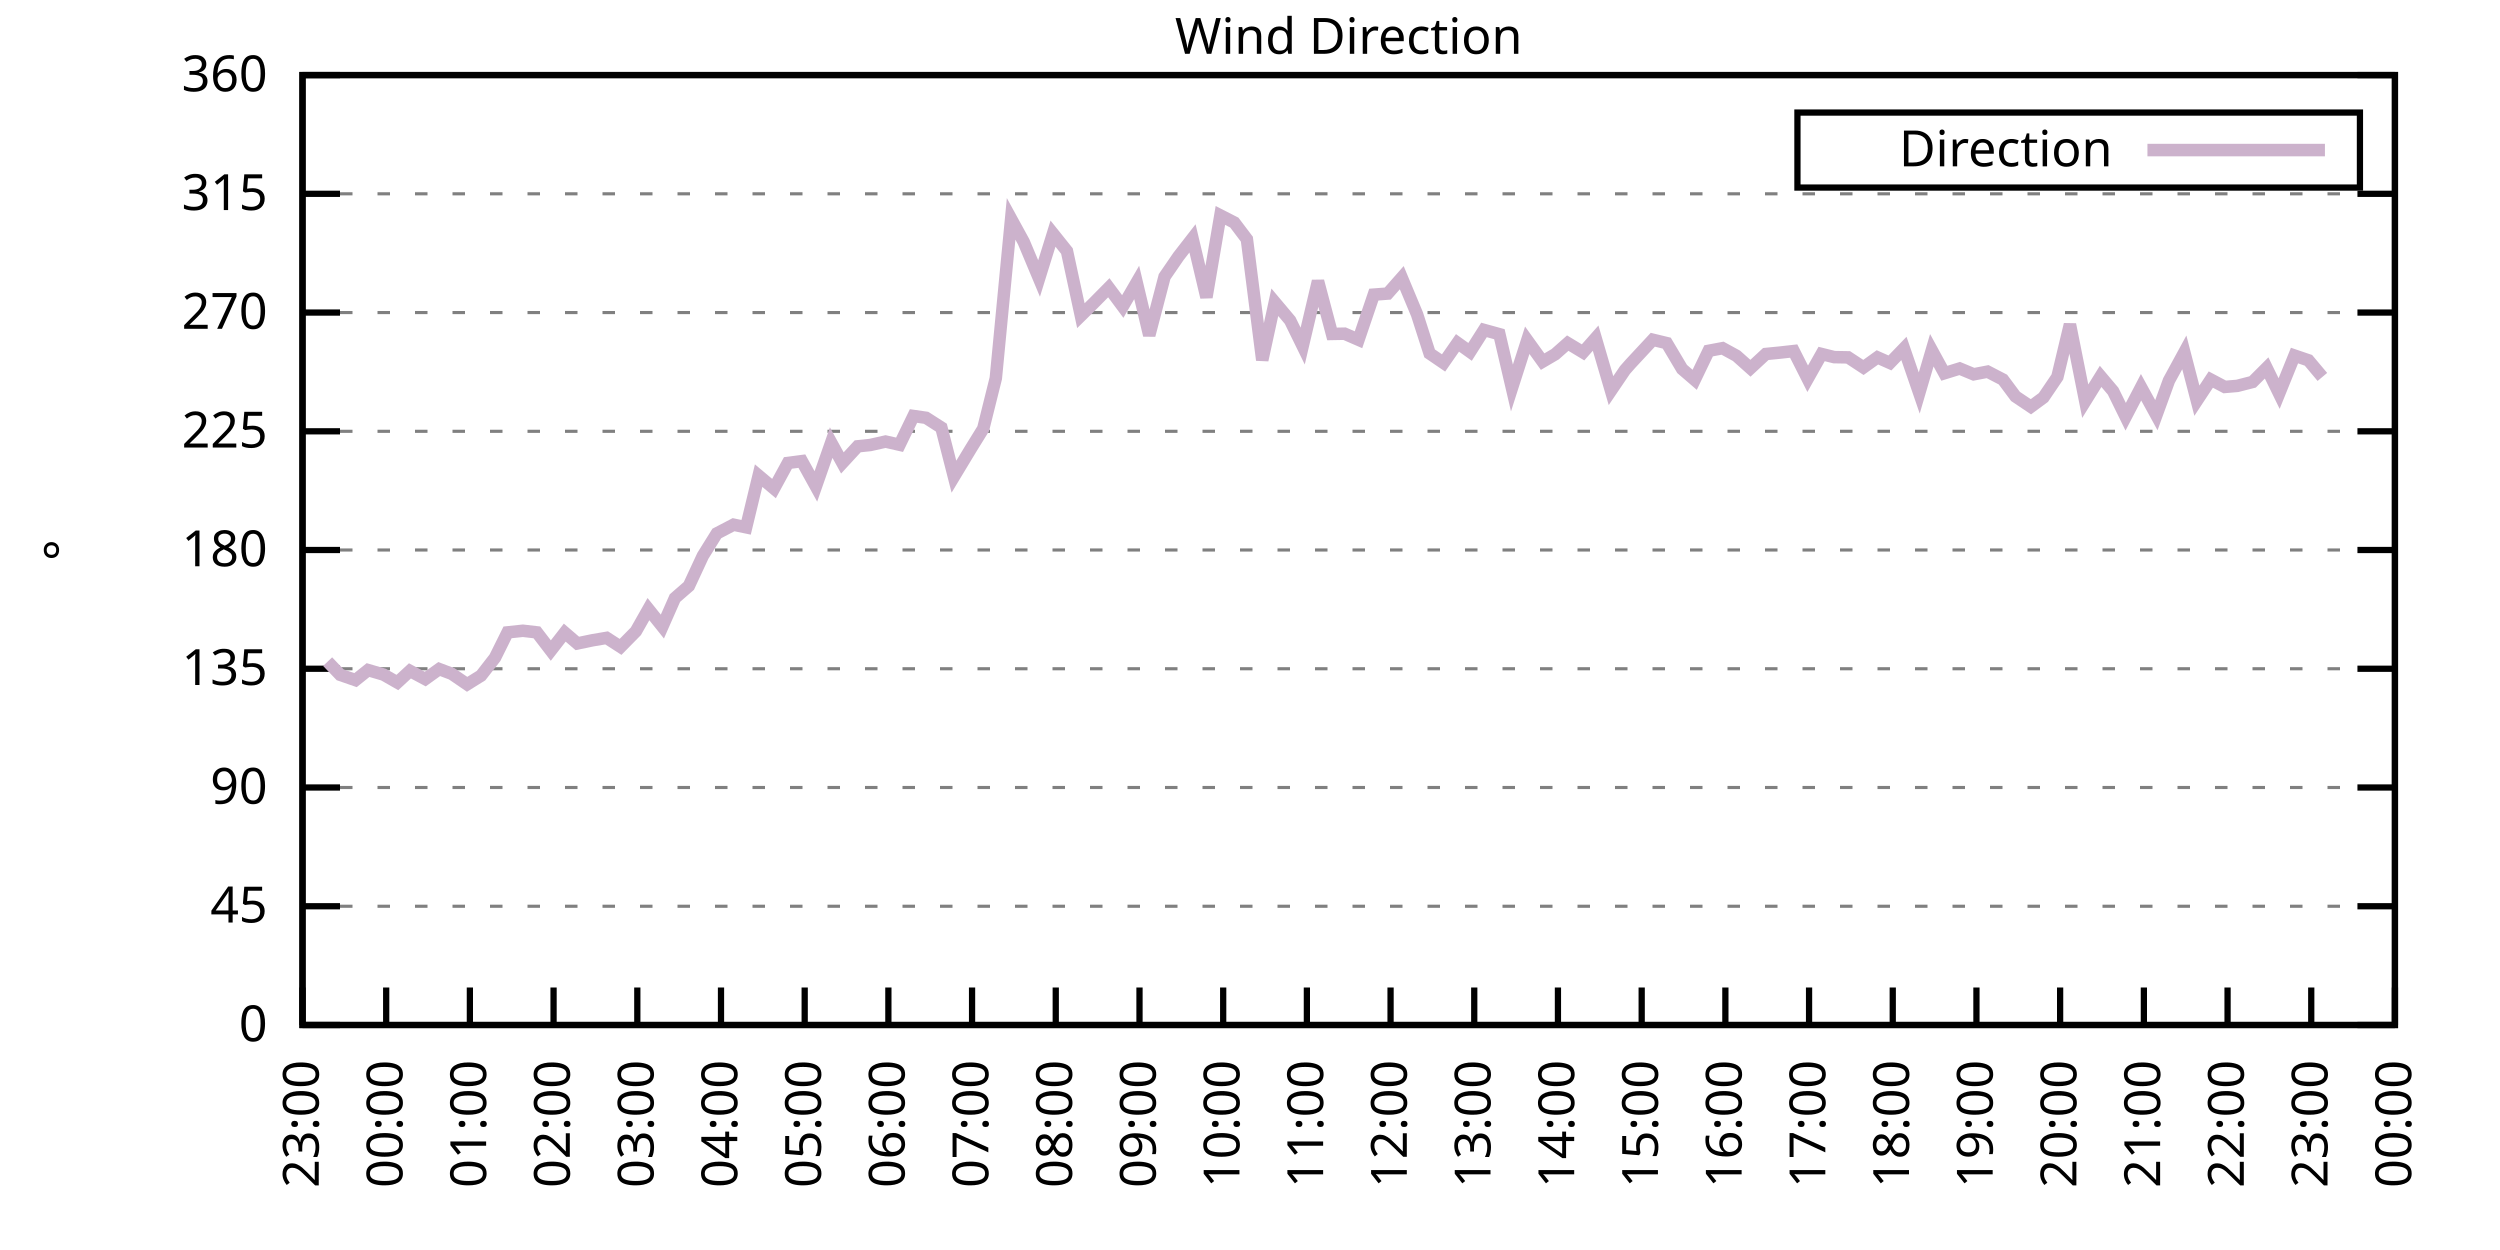
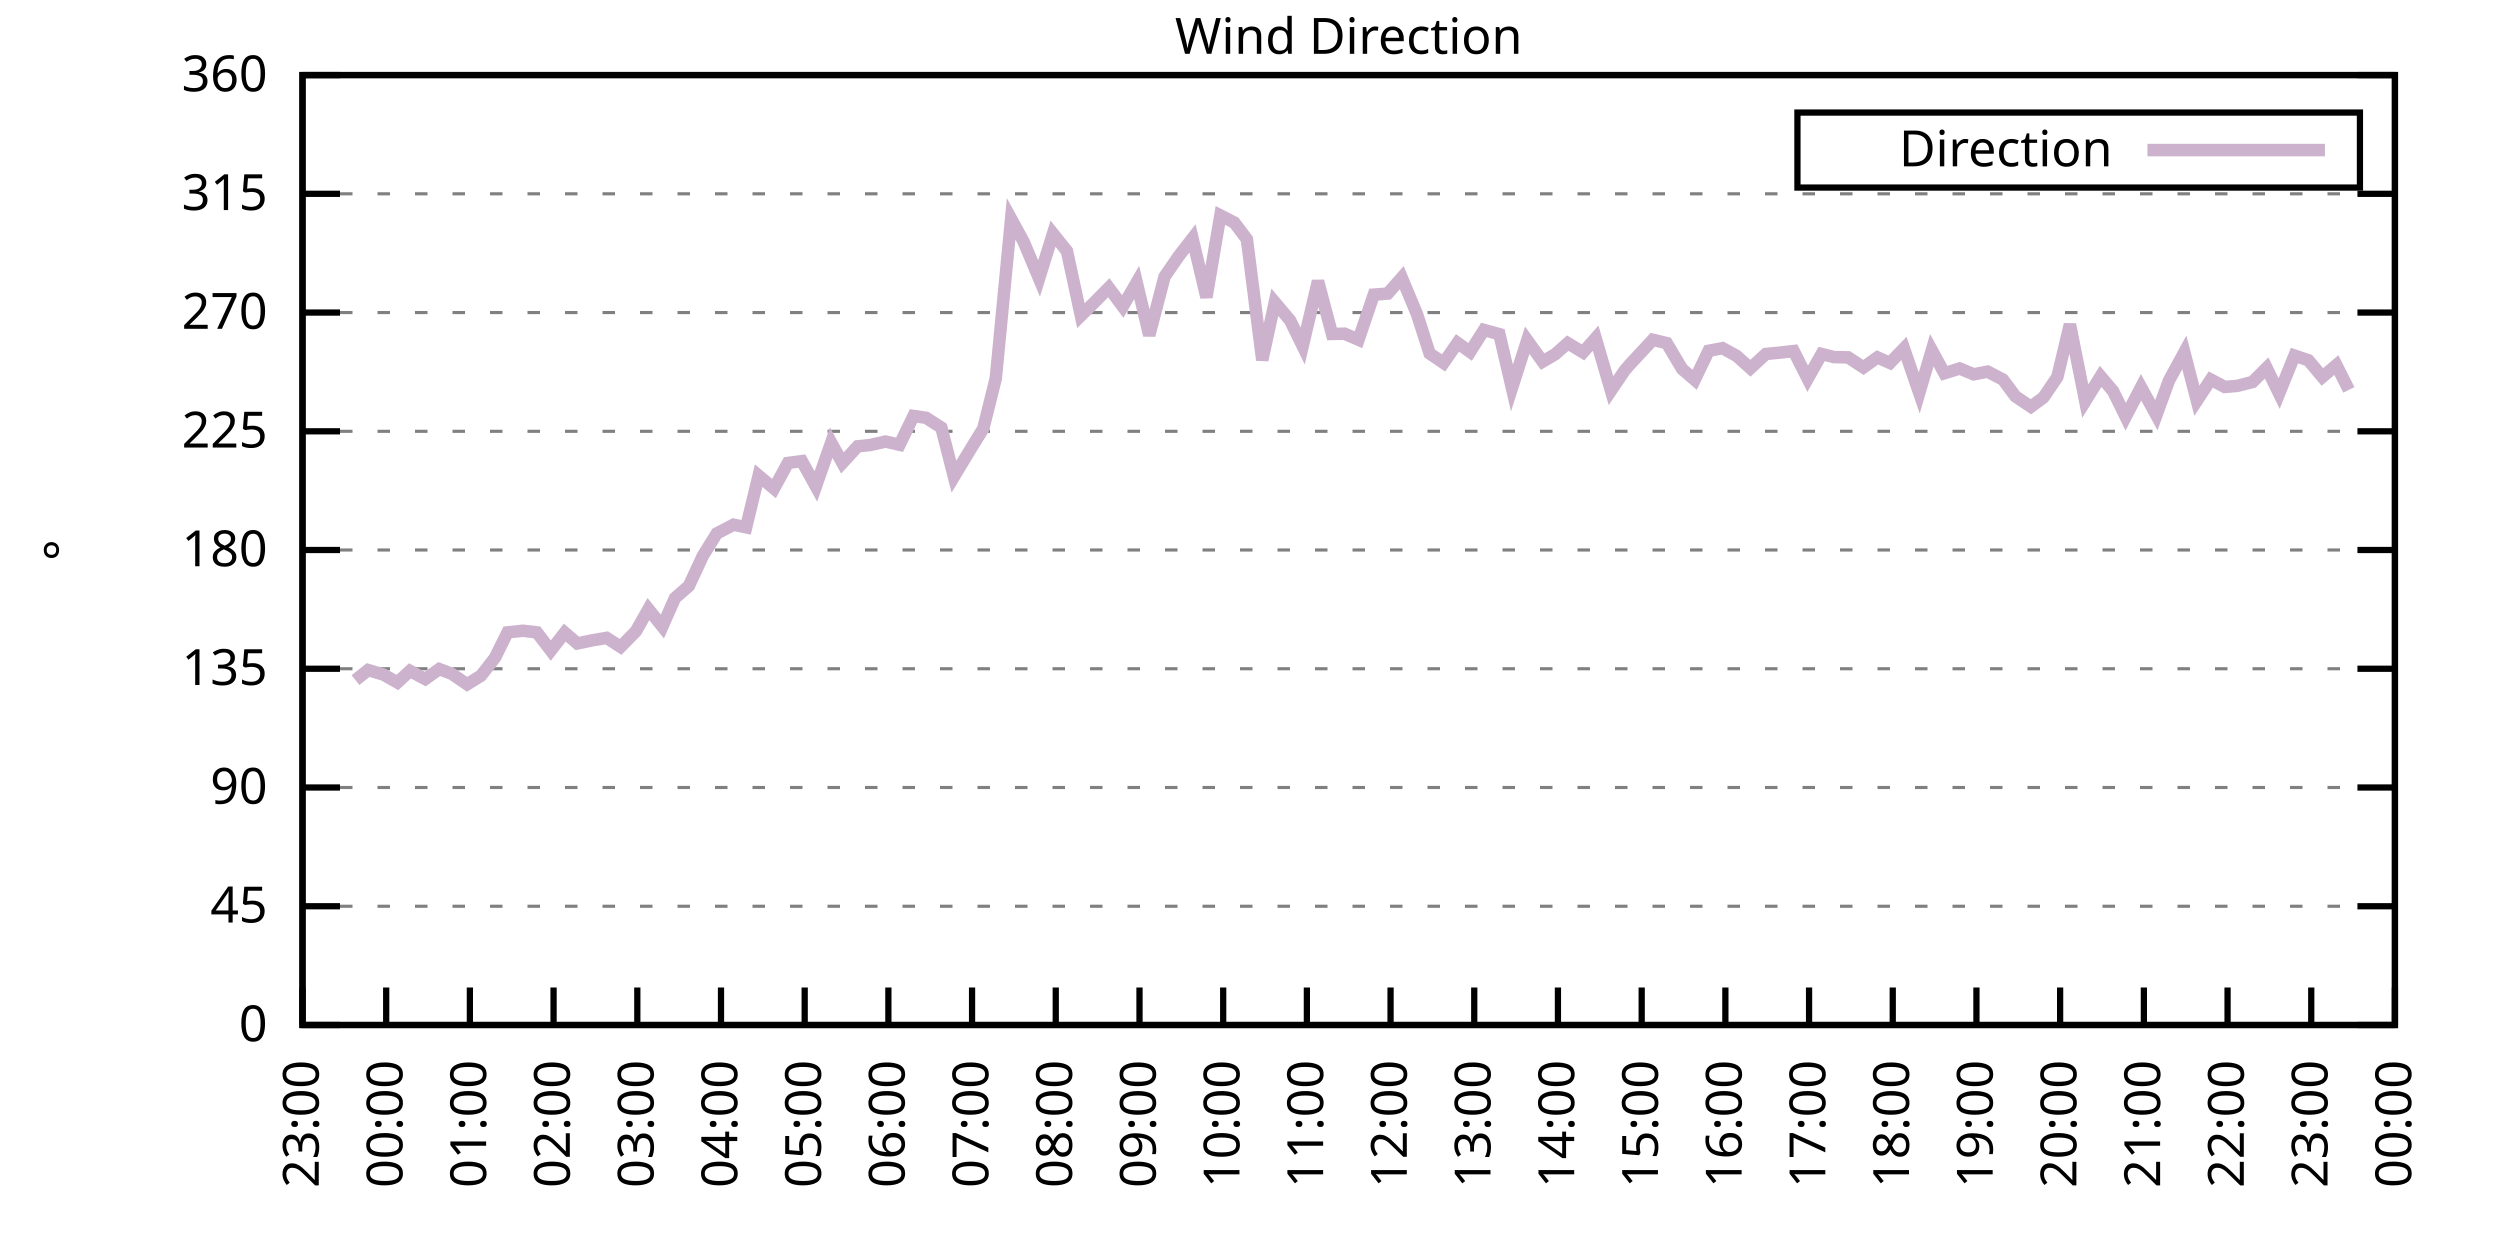
<svg xmlns="http://www.w3.org/2000/svg" xmlns:xlink="http://www.w3.org/1999/xlink" width="400" height="200" viewBox="0 0 400 200">
  <g id="gnuplot_canvas">
    <rect x="0" y="0" width="400" height="200" fill="none" />
    <defs>
      <circle id="gpDot" r="0.5" stroke-width="0.5" stroke="currentColor" />
      <path id="gpPt0" stroke-width="0.333" stroke="currentColor" d="M-1,0 h2 M0,-1 v2" />
      <path id="gpPt1" stroke-width="0.333" stroke="currentColor" d="M-1,-1 L1,1 M1,-1 L-1,1" />
      <path id="gpPt2" stroke-width="0.333" stroke="currentColor" d="M-1,0 L1,0 M0,-1 L0,1 M-1,-1 L1,1 M-1,1 L1,-1" />
      <rect id="gpPt3" stroke-width="0.333" stroke="currentColor" x="-1" y="-1" width="2" height="2" />
      <rect id="gpPt4" stroke-width="0.333" stroke="currentColor" fill="currentColor" x="-1" y="-1" width="2" height="2" />
      <circle id="gpPt5" stroke-width="0.333" stroke="currentColor" cx="0" cy="0" r="1" />
      <use xlink:href="#gpPt5" id="gpPt6" fill="currentColor" stroke="none" />
      <path id="gpPt7" stroke-width="0.333" stroke="currentColor" d="M0,-1.33 L-1.33,0.67 L1.33,0.67 z" />
      <use xlink:href="#gpPt7" id="gpPt8" fill="currentColor" stroke="none" />
      <use xlink:href="#gpPt7" id="gpPt9" stroke="currentColor" transform="rotate(180)" />
      <use xlink:href="#gpPt9" id="gpPt10" fill="currentColor" stroke="none" />
      <use xlink:href="#gpPt3" id="gpPt11" stroke="currentColor" transform="rotate(45)" />
      <use xlink:href="#gpPt11" id="gpPt12" fill="currentColor" stroke="none" />
      <path id="gpPt13" stroke-width="0.333" stroke="currentColor" d="M0,1.330 L1.265,0.411 L0.782,-1.067 L-0.782,-1.076 L-1.265,0.411 z" />
      <use xlink:href="#gpPt13" id="gpPt14" fill="currentColor" stroke="none" />
      <filter id="textbox" filterUnits="objectBoundingBox" x="0" y="0" height="1" width="1">
        <feFlood flood-color="white" flood-opacity="1" result="bgnd" />
        <feComposite in="SourceGraphic" in2="bgnd" operator="atop" />
      </filter>
      <filter id="greybox" filterUnits="objectBoundingBox" x="0" y="0" height="1" width="1">
        <feFlood flood-color="lightgrey" flood-opacity="1" result="grey" />
        <feComposite in="SourceGraphic" in2="grey" operator="atop" />
      </filter>
    </defs>
    <g fill="none" color="white" stroke="currentColor" stroke-width="1.00" stroke-linecap="butt" stroke-linejoin="miter">
</g>
    <g fill="none" color="black" stroke="currentColor" stroke-width="1.00" stroke-linecap="butt" stroke-linejoin="miter">
      <g stroke="none" shape-rendering="crispEdges">
        <polygon fill="rgb(255, 255, 255)" points="48.40,164.00 383.18,164.00 383.18,12.02 48.40,12.02 " />
      </g>
    </g>
    <g fill="none" color="black" stroke="currentColor" stroke-width="1.00" stroke-linecap="butt" stroke-linejoin="miter">
</g>
    <g fill="none" color="black" stroke="black" stroke-width="0.50" stroke-linecap="butt" stroke-linejoin="miter">
</g>
    <g fill="none" color="gray" stroke="currentColor" stroke-width="0.50" stroke-linecap="butt" stroke-linejoin="miter">
      <path stroke="gray" stroke-dasharray="2,4" class="gridline" d="M48.40,164.00 L383.19,164.00  " />
    </g>
    <g fill="none" color="gray" stroke="gray" stroke-width="1.00" stroke-linecap="butt" stroke-linejoin="miter">
</g>
    <g fill="none" color="black" stroke="currentColor" stroke-width="1.00" stroke-linecap="butt" stroke-linejoin="miter">
      <path stroke="black" d="M48.40,164.00 L54.40,164.00 M383.19,164.00 L377.19,164.00  " />
      <g transform="translate(42.80,166.60)" stroke="none" fill="black" font-family="Sans" font-size="8.00" text-anchor="end">
        <text>
          <tspan font-family="Sans"> 0</tspan>
        </text>
      </g>
    </g>
    <g fill="none" color="black" stroke="currentColor" stroke-width="1.00" stroke-linecap="butt" stroke-linejoin="miter">
</g>
    <g fill="none" color="black" stroke="black" stroke-width="0.50" stroke-linecap="butt" stroke-linejoin="miter">
</g>
    <g fill="none" color="gray" stroke="currentColor" stroke-width="0.50" stroke-linecap="butt" stroke-linejoin="miter">
      <path stroke="gray" stroke-dasharray="2,4" class="gridline" d="M48.40,145.00 L383.19,145.00  " />
    </g>
    <g fill="none" color="gray" stroke="gray" stroke-width="1.00" stroke-linecap="butt" stroke-linejoin="miter">
</g>
    <g fill="none" color="black" stroke="currentColor" stroke-width="1.00" stroke-linecap="butt" stroke-linejoin="miter">
      <path stroke="black" d="M48.40,145.00 L54.40,145.00 M383.19,145.00 L377.19,145.00  " />
      <g transform="translate(42.80,147.60)" stroke="none" fill="black" font-family="Sans" font-size="8.00" text-anchor="end">
        <text>
          <tspan font-family="Sans"> 45</tspan>
        </text>
      </g>
    </g>
    <g fill="none" color="black" stroke="currentColor" stroke-width="1.00" stroke-linecap="butt" stroke-linejoin="miter">
</g>
    <g fill="none" color="black" stroke="black" stroke-width="0.50" stroke-linecap="butt" stroke-linejoin="miter">
</g>
    <g fill="none" color="gray" stroke="currentColor" stroke-width="0.50" stroke-linecap="butt" stroke-linejoin="miter">
      <path stroke="gray" stroke-dasharray="2,4" class="gridline" d="M48.40,126.00 L383.19,126.00  " />
    </g>
    <g fill="none" color="gray" stroke="gray" stroke-width="1.00" stroke-linecap="butt" stroke-linejoin="miter">
</g>
    <g fill="none" color="black" stroke="currentColor" stroke-width="1.00" stroke-linecap="butt" stroke-linejoin="miter">
      <path stroke="black" d="M48.40,126.00 L54.40,126.00 M383.19,126.00 L377.19,126.00  " />
      <g transform="translate(42.80,128.60)" stroke="none" fill="black" font-family="Sans" font-size="8.00" text-anchor="end">
        <text>
          <tspan font-family="Sans"> 90</tspan>
        </text>
      </g>
    </g>
    <g fill="none" color="black" stroke="currentColor" stroke-width="1.00" stroke-linecap="butt" stroke-linejoin="miter">
</g>
    <g fill="none" color="black" stroke="black" stroke-width="0.50" stroke-linecap="butt" stroke-linejoin="miter">
</g>
    <g fill="none" color="gray" stroke="currentColor" stroke-width="0.50" stroke-linecap="butt" stroke-linejoin="miter">
      <path stroke="gray" stroke-dasharray="2,4" class="gridline" d="M48.40,107.00 L383.19,107.00  " />
    </g>
    <g fill="none" color="gray" stroke="gray" stroke-width="1.00" stroke-linecap="butt" stroke-linejoin="miter">
</g>
    <g fill="none" color="black" stroke="currentColor" stroke-width="1.00" stroke-linecap="butt" stroke-linejoin="miter">
      <path stroke="black" d="M48.40,107.00 L54.40,107.00 M383.19,107.00 L377.19,107.00  " />
      <g transform="translate(42.80,109.60)" stroke="none" fill="black" font-family="Sans" font-size="8.00" text-anchor="end">
        <text>
          <tspan font-family="Sans"> 135</tspan>
        </text>
      </g>
    </g>
    <g fill="none" color="black" stroke="currentColor" stroke-width="1.00" stroke-linecap="butt" stroke-linejoin="miter">
</g>
    <g fill="none" color="black" stroke="black" stroke-width="0.50" stroke-linecap="butt" stroke-linejoin="miter">
</g>
    <g fill="none" color="gray" stroke="currentColor" stroke-width="0.50" stroke-linecap="butt" stroke-linejoin="miter">
      <path stroke="gray" stroke-dasharray="2,4" class="gridline" d="M48.40,88.00 L383.19,88.00  " />
    </g>
    <g fill="none" color="gray" stroke="gray" stroke-width="1.00" stroke-linecap="butt" stroke-linejoin="miter">
</g>
    <g fill="none" color="black" stroke="currentColor" stroke-width="1.00" stroke-linecap="butt" stroke-linejoin="miter">
      <path stroke="black" d="M48.40,88.00 L54.40,88.00 M383.19,88.00 L377.19,88.00  " />
      <g transform="translate(42.80,90.60)" stroke="none" fill="black" font-family="Sans" font-size="8.00" text-anchor="end">
        <text>
          <tspan font-family="Sans"> 180</tspan>
        </text>
      </g>
    </g>
    <g fill="none" color="black" stroke="currentColor" stroke-width="1.00" stroke-linecap="butt" stroke-linejoin="miter">
</g>
    <g fill="none" color="black" stroke="black" stroke-width="0.50" stroke-linecap="butt" stroke-linejoin="miter">
</g>
    <g fill="none" color="gray" stroke="currentColor" stroke-width="0.50" stroke-linecap="butt" stroke-linejoin="miter">
      <path stroke="gray" stroke-dasharray="2,4" class="gridline" d="M48.40,69.01 L383.19,69.01  " />
    </g>
    <g fill="none" color="gray" stroke="gray" stroke-width="1.00" stroke-linecap="butt" stroke-linejoin="miter">
</g>
    <g fill="none" color="black" stroke="currentColor" stroke-width="1.00" stroke-linecap="butt" stroke-linejoin="miter">
      <path stroke="black" d="M48.40,69.01 L54.40,69.01 M383.19,69.01 L377.19,69.01  " />
      <g transform="translate(42.80,71.61)" stroke="none" fill="black" font-family="Sans" font-size="8.00" text-anchor="end">
        <text>
          <tspan font-family="Sans"> 225</tspan>
        </text>
      </g>
    </g>
    <g fill="none" color="black" stroke="currentColor" stroke-width="1.00" stroke-linecap="butt" stroke-linejoin="miter">
</g>
    <g fill="none" color="black" stroke="black" stroke-width="0.50" stroke-linecap="butt" stroke-linejoin="miter">
</g>
    <g fill="none" color="gray" stroke="currentColor" stroke-width="0.50" stroke-linecap="butt" stroke-linejoin="miter">
      <path stroke="gray" stroke-dasharray="2,4" class="gridline" d="M48.40,50.01 L383.19,50.01  " />
    </g>
    <g fill="none" color="gray" stroke="gray" stroke-width="1.00" stroke-linecap="butt" stroke-linejoin="miter">
</g>
    <g fill="none" color="black" stroke="currentColor" stroke-width="1.00" stroke-linecap="butt" stroke-linejoin="miter">
      <path stroke="black" d="M48.40,50.01 L54.40,50.01 M383.19,50.01 L377.19,50.01  " />
      <g transform="translate(42.80,52.61)" stroke="none" fill="black" font-family="Sans" font-size="8.00" text-anchor="end">
        <text>
          <tspan font-family="Sans"> 270</tspan>
        </text>
      </g>
    </g>
    <g fill="none" color="black" stroke="currentColor" stroke-width="1.00" stroke-linecap="butt" stroke-linejoin="miter">
</g>
    <g fill="none" color="black" stroke="black" stroke-width="0.50" stroke-linecap="butt" stroke-linejoin="miter">
</g>
    <g fill="none" color="gray" stroke="currentColor" stroke-width="0.50" stroke-linecap="butt" stroke-linejoin="miter">
      <path stroke="gray" stroke-dasharray="2,4" class="gridline" d="M48.40,31.01 L383.19,31.01  " />
    </g>
    <g fill="none" color="gray" stroke="gray" stroke-width="1.00" stroke-linecap="butt" stroke-linejoin="miter">
</g>
    <g fill="none" color="black" stroke="currentColor" stroke-width="1.00" stroke-linecap="butt" stroke-linejoin="miter">
      <path stroke="black" d="M48.40,31.01 L54.40,31.01 M383.19,31.01 L377.19,31.01  " />
      <g transform="translate(42.80,33.61)" stroke="none" fill="black" font-family="Sans" font-size="8.00" text-anchor="end">
        <text>
          <tspan font-family="Sans"> 315</tspan>
        </text>
      </g>
    </g>
    <g fill="none" color="black" stroke="currentColor" stroke-width="1.00" stroke-linecap="butt" stroke-linejoin="miter">
</g>
    <g fill="none" color="black" stroke="black" stroke-width="0.50" stroke-linecap="butt" stroke-linejoin="miter">
</g>
    <g fill="none" color="gray" stroke="currentColor" stroke-width="0.50" stroke-linecap="butt" stroke-linejoin="miter">
      <path stroke="gray" stroke-dasharray="2,4" class="gridline" d="M48.40,12.01 L383.19,12.01  " />
    </g>
    <g fill="none" color="gray" stroke="gray" stroke-width="1.00" stroke-linecap="butt" stroke-linejoin="miter">
</g>
    <g fill="none" color="black" stroke="currentColor" stroke-width="1.00" stroke-linecap="butt" stroke-linejoin="miter">
      <path stroke="black" d="M48.40,12.01 L54.40,12.01 M383.19,12.01 L377.19,12.01  " />
      <g transform="translate(42.80,14.61)" stroke="none" fill="black" font-family="Sans" font-size="8.00" text-anchor="end">
        <text>
          <tspan font-family="Sans"> 360</tspan>
        </text>
      </g>
    </g>
    <g fill="none" color="black" stroke="currentColor" stroke-width="1.00" stroke-linecap="butt" stroke-linejoin="miter">
      <path stroke="black" d="M48.40,164.00 L48.40,158.00  " />
      <g transform="translate(51.00,169.60) rotate(270.00)" stroke="none" fill="black" font-family="Sans" font-size="8.00" text-anchor="end">
        <text>
          <tspan font-family="Sans">23:00</tspan>
        </text>
      </g>
    </g>
    <g fill="none" color="black" stroke="currentColor" stroke-width="1.00" stroke-linecap="butt" stroke-linejoin="miter">
      <path stroke="black" d="M61.79,164.00 L61.79,158.00  " />
      <g transform="translate(64.39,169.60) rotate(270.00)" stroke="none" fill="black" font-family="Sans" font-size="8.00" text-anchor="end">
        <text>
          <tspan font-family="Sans">00:00</tspan>
        </text>
      </g>
    </g>
    <g fill="none" color="black" stroke="currentColor" stroke-width="1.00" stroke-linecap="butt" stroke-linejoin="miter">
      <path stroke="black" d="M75.18,164.00 L75.18,158.00  " />
      <g transform="translate(77.78,169.60) rotate(270.00)" stroke="none" fill="black" font-family="Sans" font-size="8.00" text-anchor="end">
        <text>
          <tspan font-family="Sans">01:00</tspan>
        </text>
      </g>
    </g>
    <g fill="none" color="black" stroke="currentColor" stroke-width="1.00" stroke-linecap="butt" stroke-linejoin="miter">
      <path stroke="black" d="M88.57,164.00 L88.57,158.00  " />
      <g transform="translate(91.17,169.60) rotate(270.00)" stroke="none" fill="black" font-family="Sans" font-size="8.00" text-anchor="end">
        <text>
          <tspan font-family="Sans">02:00</tspan>
        </text>
      </g>
    </g>
    <g fill="none" color="black" stroke="currentColor" stroke-width="1.00" stroke-linecap="butt" stroke-linejoin="miter">
      <path stroke="black" d="M101.97,164.00 L101.97,158.00  " />
      <g transform="translate(104.57,169.60) rotate(270.00)" stroke="none" fill="black" font-family="Sans" font-size="8.00" text-anchor="end">
        <text>
          <tspan font-family="Sans">03:00</tspan>
        </text>
      </g>
    </g>
    <g fill="none" color="black" stroke="currentColor" stroke-width="1.00" stroke-linecap="butt" stroke-linejoin="miter">
      <path stroke="black" d="M115.36,164.00 L115.36,158.00  " />
      <g transform="translate(117.96,169.60) rotate(270.00)" stroke="none" fill="black" font-family="Sans" font-size="8.00" text-anchor="end">
        <text>
          <tspan font-family="Sans">04:00</tspan>
        </text>
      </g>
    </g>
    <g fill="none" color="black" stroke="currentColor" stroke-width="1.00" stroke-linecap="butt" stroke-linejoin="miter">
      <path stroke="black" d="M128.75,164.00 L128.75,158.00  " />
      <g transform="translate(131.35,169.60) rotate(270.00)" stroke="none" fill="black" font-family="Sans" font-size="8.00" text-anchor="end">
        <text>
          <tspan font-family="Sans">05:00</tspan>
        </text>
      </g>
    </g>
    <g fill="none" color="black" stroke="currentColor" stroke-width="1.00" stroke-linecap="butt" stroke-linejoin="miter">
      <path stroke="black" d="M142.14,164.00 L142.14,158.00  " />
      <g transform="translate(144.74,169.60) rotate(270.00)" stroke="none" fill="black" font-family="Sans" font-size="8.00" text-anchor="end">
        <text>
          <tspan font-family="Sans">06:00</tspan>
        </text>
      </g>
    </g>
    <g fill="none" color="black" stroke="currentColor" stroke-width="1.00" stroke-linecap="butt" stroke-linejoin="miter">
      <path stroke="black" d="M155.53,164.00 L155.53,158.00  " />
      <g transform="translate(158.13,169.60) rotate(270.00)" stroke="none" fill="black" font-family="Sans" font-size="8.00" text-anchor="end">
        <text>
          <tspan font-family="Sans">07:00</tspan>
        </text>
      </g>
    </g>
    <g fill="none" color="black" stroke="currentColor" stroke-width="1.00" stroke-linecap="butt" stroke-linejoin="miter">
      <path stroke="black" d="M168.92,164.00 L168.92,158.00  " />
      <g transform="translate(171.52,169.60) rotate(270.00)" stroke="none" fill="black" font-family="Sans" font-size="8.00" text-anchor="end">
        <text>
          <tspan font-family="Sans">08:00</tspan>
        </text>
      </g>
    </g>
    <g fill="none" color="black" stroke="currentColor" stroke-width="1.00" stroke-linecap="butt" stroke-linejoin="miter">
      <path stroke="black" d="M182.32,164.00 L182.32,158.00  " />
      <g transform="translate(184.92,169.60) rotate(270.00)" stroke="none" fill="black" font-family="Sans" font-size="8.00" text-anchor="end">
        <text>
          <tspan font-family="Sans">09:00</tspan>
        </text>
      </g>
    </g>
    <g fill="none" color="black" stroke="currentColor" stroke-width="1.00" stroke-linecap="butt" stroke-linejoin="miter">
      <path stroke="black" d="M195.71,164.00 L195.71,158.00  " />
      <g transform="translate(198.31,169.60) rotate(270.00)" stroke="none" fill="black" font-family="Sans" font-size="8.00" text-anchor="end">
        <text>
          <tspan font-family="Sans">10:00</tspan>
        </text>
      </g>
    </g>
    <g fill="none" color="black" stroke="currentColor" stroke-width="1.00" stroke-linecap="butt" stroke-linejoin="miter">
      <path stroke="black" d="M209.10,164.00 L209.10,158.00  " />
      <g transform="translate(211.70,169.60) rotate(270.00)" stroke="none" fill="black" font-family="Sans" font-size="8.00" text-anchor="end">
        <text>
          <tspan font-family="Sans">11:00</tspan>
        </text>
      </g>
    </g>
    <g fill="none" color="black" stroke="currentColor" stroke-width="1.00" stroke-linecap="butt" stroke-linejoin="miter">
      <path stroke="black" d="M222.49,164.00 L222.49,158.00  " />
      <g transform="translate(225.09,169.60) rotate(270.00)" stroke="none" fill="black" font-family="Sans" font-size="8.00" text-anchor="end">
        <text>
          <tspan font-family="Sans">12:00</tspan>
        </text>
      </g>
    </g>
    <g fill="none" color="black" stroke="currentColor" stroke-width="1.00" stroke-linecap="butt" stroke-linejoin="miter">
      <path stroke="black" d="M235.88,164.00 L235.88,158.00  " />
      <g transform="translate(238.48,169.60) rotate(270.00)" stroke="none" fill="black" font-family="Sans" font-size="8.00" text-anchor="end">
        <text>
          <tspan font-family="Sans">13:00</tspan>
        </text>
      </g>
    </g>
    <g fill="none" color="black" stroke="currentColor" stroke-width="1.00" stroke-linecap="butt" stroke-linejoin="miter">
      <path stroke="black" d="M249.27,164.00 L249.27,158.00  " />
      <g transform="translate(251.87,169.60) rotate(270.00)" stroke="none" fill="black" font-family="Sans" font-size="8.00" text-anchor="end">
        <text>
          <tspan font-family="Sans">14:00</tspan>
        </text>
      </g>
    </g>
    <g fill="none" color="black" stroke="currentColor" stroke-width="1.00" stroke-linecap="butt" stroke-linejoin="miter">
      <path stroke="black" d="M262.67,164.00 L262.67,158.00  " />
      <g transform="translate(265.27,169.60) rotate(270.00)" stroke="none" fill="black" font-family="Sans" font-size="8.00" text-anchor="end">
        <text>
          <tspan font-family="Sans">15:00</tspan>
        </text>
      </g>
    </g>
    <g fill="none" color="black" stroke="currentColor" stroke-width="1.00" stroke-linecap="butt" stroke-linejoin="miter">
      <path stroke="black" d="M276.06,164.00 L276.06,158.00  " />
      <g transform="translate(278.66,169.60) rotate(270.00)" stroke="none" fill="black" font-family="Sans" font-size="8.00" text-anchor="end">
        <text>
          <tspan font-family="Sans">16:00</tspan>
        </text>
      </g>
    </g>
    <g fill="none" color="black" stroke="currentColor" stroke-width="1.00" stroke-linecap="butt" stroke-linejoin="miter">
      <path stroke="black" d="M289.45,164.00 L289.45,158.00  " />
      <g transform="translate(292.05,169.60) rotate(270.00)" stroke="none" fill="black" font-family="Sans" font-size="8.00" text-anchor="end">
        <text>
          <tspan font-family="Sans">17:00</tspan>
        </text>
      </g>
    </g>
    <g fill="none" color="black" stroke="currentColor" stroke-width="1.00" stroke-linecap="butt" stroke-linejoin="miter">
      <path stroke="black" d="M302.84,164.00 L302.84,158.00  " />
      <g transform="translate(305.44,169.60) rotate(270.00)" stroke="none" fill="black" font-family="Sans" font-size="8.00" text-anchor="end">
        <text>
          <tspan font-family="Sans">18:00</tspan>
        </text>
      </g>
    </g>
    <g fill="none" color="black" stroke="currentColor" stroke-width="1.00" stroke-linecap="butt" stroke-linejoin="miter">
      <path stroke="black" d="M316.23,164.00 L316.23,158.00  " />
      <g transform="translate(318.83,169.60) rotate(270.00)" stroke="none" fill="black" font-family="Sans" font-size="8.00" text-anchor="end">
        <text>
          <tspan font-family="Sans">19:00</tspan>
        </text>
      </g>
    </g>
    <g fill="none" color="black" stroke="currentColor" stroke-width="1.00" stroke-linecap="butt" stroke-linejoin="miter">
      <path stroke="black" d="M329.62,164.00 L329.62,158.00  " />
      <g transform="translate(332.22,169.60) rotate(270.00)" stroke="none" fill="black" font-family="Sans" font-size="8.00" text-anchor="end">
        <text>
          <tspan font-family="Sans">20:00</tspan>
        </text>
      </g>
    </g>
    <g fill="none" color="black" stroke="currentColor" stroke-width="1.00" stroke-linecap="butt" stroke-linejoin="miter">
      <path stroke="black" d="M343.02,164.00 L343.02,158.00  " />
      <g transform="translate(345.62,169.60) rotate(270.00)" stroke="none" fill="black" font-family="Sans" font-size="8.00" text-anchor="end">
        <text>
          <tspan font-family="Sans">21:00</tspan>
        </text>
      </g>
    </g>
    <g fill="none" color="black" stroke="currentColor" stroke-width="1.00" stroke-linecap="butt" stroke-linejoin="miter">
      <path stroke="black" d="M356.41,164.00 L356.41,158.00  " />
      <g transform="translate(359.01,169.60) rotate(270.00)" stroke="none" fill="black" font-family="Sans" font-size="8.00" text-anchor="end">
        <text>
          <tspan font-family="Sans">22:00</tspan>
        </text>
      </g>
    </g>
    <g fill="none" color="black" stroke="currentColor" stroke-width="1.00" stroke-linecap="butt" stroke-linejoin="miter">
      <path stroke="black" d="M369.80,164.00 L369.80,158.00  " />
      <g transform="translate(372.40,169.60) rotate(270.00)" stroke="none" fill="black" font-family="Sans" font-size="8.00" text-anchor="end">
        <text>
          <tspan font-family="Sans">23:00</tspan>
        </text>
      </g>
    </g>
    <g fill="none" color="black" stroke="currentColor" stroke-width="1.00" stroke-linecap="butt" stroke-linejoin="miter">
      <path stroke="black" d="M383.19,164.00 L383.19,158.00  " />
      <g transform="translate(385.79,169.60) rotate(270.00)" stroke="none" fill="black" font-family="Sans" font-size="8.00" text-anchor="end">
        <text>
          <tspan font-family="Sans">00:00</tspan>
        </text>
      </g>
    </g>
    <g fill="none" color="black" stroke="currentColor" stroke-width="1.00" stroke-linecap="butt" stroke-linejoin="miter">
</g>
    <g fill="none" color="black" stroke="currentColor" stroke-width="1.00" stroke-linecap="butt" stroke-linejoin="miter">
      <path stroke="black" d="M48.40,12.01 L48.40,164.00 L383.19,164.00 L383.19,12.01 L48.40,12.01 Z  " />
    </g>
    <g fill="none" color="black" stroke="currentColor" stroke-width="1.00" stroke-linecap="butt" stroke-linejoin="miter">
</g>
    <g fill="none" color="black" stroke="currentColor" stroke-width="1.00" stroke-linecap="butt" stroke-linejoin="miter">
      <path stroke="black" d="M287.59,30.01 L287.59,18.01 L377.59,18.01 L377.59,30.01 L287.59,30.01 Z  " />
    </g>
    <g id="Wind_direction_plot_1">
      <g fill="none" color="white" stroke="black" stroke-width="2.00" stroke-linecap="butt" stroke-linejoin="miter">
</g>
      <g fill="none" color="black" stroke="currentColor" stroke-width="2.00" stroke-linecap="butt" stroke-linejoin="miter">
        <g transform="translate(337.99,26.61)" stroke="none" fill="black" font-family="Sans" font-size="8.00" text-anchor="end">
          <text>
            <tspan font-family="Sans">Direction</tspan>
          </text>
        </g>
      </g>
      <g fill="none" color="black" stroke="currentColor" stroke-width="2.00" stroke-linecap="butt" stroke-linejoin="miter">
-         <path stroke="rgb(204, 178, 204)" d="M343.59,24.01 L371.99,24.01 M52.42,105.86 L54.43,107.97 L56.88,108.82 L58.89,107.21 L61.35,107.93 L63.58,109.20   L65.59,107.34 L68.04,108.65 L70.27,107.05 L72.28,107.81 L74.74,109.49 L76.97,108.10 L79.20,105.23 L81.21,101.18   L83.66,100.92 L85.90,101.18 L88.13,104.09 L90.36,101.22 L92.37,102.95 L94.82,102.44 L97.06,102.06 L99.29,103.50   L101.74,101.01 L103.75,97.46 L105.98,100.25 L107.99,95.69 L110.22,93.75 L112.46,88.93 L114.69,85.35 L117.37,83.95   L119.38,84.37 L121.38,76.10 L123.84,78.17 L126.07,74.07 L128.30,73.78 L130.54,77.83 L132.99,70.82 L134.78,74.07   L137.23,71.41 L139.24,71.20 L141.69,70.65 L143.93,71.16 L146.16,66.56 L148.17,66.85 L150.62,68.42 L152.63,76.27   L155.31,71.83 L157.32,68.58 L159.33,60.52 L161.78,35.02 L163.79,38.69 L166.25,44.56 L168.48,37.38 L170.71,40.17   L172.94,50.51 L174.95,48.53 L177.41,46.04 L179.64,49.04 L181.87,45.19 L183.88,53.64 L186.33,44.27 L188.57,41.01   L190.80,38.14 L193.03,47.56 L195.26,34.47 L197.49,35.61 L199.50,38.27 L201.96,57.61 L203.97,48.36 L206.42,51.27   L208.43,55.37 L210.88,44.98 L213.12,53.43 L215.13,53.39 L217.36,54.36 L219.81,47.14 L222.04,46.97 L224.28,44.43   L226.73,50.30 L228.74,56.55 L230.97,58.07 L233.20,54.86 L235.21,56.30 L237.44,52.79 L239.90,53.47 L241.91,62.08   L244.36,54.44 L246.82,57.86 L248.83,56.68 L250.84,54.90 L253.29,56.38 L255.30,54.10 L257.76,62.50 L259.99,59.21   L260.88,58.20 L264.45,54.36 L266.68,54.90 L269.14,59.04 L271.15,60.77 L273.38,56.13 L275.61,55.71 L277.84,56.93   L280.07,58.92 L282.53,56.64 L284.76,56.42 L286.99,56.17 L289.23,60.60 L291.46,56.64 L293.47,57.14 L295.70,57.18   L298.15,58.79 L300.39,57.18 L302.39,58.07 L304.63,55.75 L307.08,62.88 L309.09,56.04 L311.10,59.72 L313.55,58.96   L315.79,59.89 L318.02,59.46 L320.47,60.73 L322.48,63.43 L324.94,65.08 L326.95,63.60 L329.18,60.31 L331.19,51.91   L333.64,64.19 L336.10,60.22 L338.10,62.59 L340.11,66.68 L342.57,61.96 L345.02,66.43 L347.03,60.90 L349.49,56.38   L351.50,64.11 L353.73,60.73 L355.96,61.91 L357.97,61.74 L360.42,61.11 L362.66,58.87 L364.66,62.97 L367.12,56.89   L369.35,57.65 L371.58,60.31  " />
+         <path stroke="rgb(204, 178, 204)" d="M343.59,24.01 L371.99,24.01 M56.88,108.82 L58.89,107.21 L61.35,107.93 L63.58,109.20 L65.59,107.34 L68.04,108.65   L70.27,107.05 L72.28,107.81 L74.74,109.49 L76.97,108.10 L79.20,105.23 L81.21,101.18 L83.66,100.92 L85.90,101.18   L88.13,104.09 L90.36,101.22 L92.37,102.95 L94.82,102.44 L97.06,102.06 L99.29,103.50 L101.74,101.01 L103.75,97.46   L105.98,100.25 L107.99,95.69 L110.22,93.75 L112.46,88.93 L114.69,85.35 L117.37,83.95 L119.38,84.37 L121.38,76.10   L123.84,78.17 L126.07,74.07 L128.30,73.78 L130.54,77.83 L132.99,70.82 L134.78,74.07 L137.23,71.41 L139.24,71.20   L141.69,70.65 L143.93,71.16 L146.16,66.56 L148.17,66.85 L150.62,68.42 L152.63,76.27 L155.31,71.83 L157.32,68.58   L159.33,60.52 L161.78,35.02 L163.79,38.69 L166.25,44.56 L168.48,37.38 L170.71,40.17 L172.94,50.51 L174.95,48.53   L177.41,46.04 L179.64,49.04 L181.87,45.19 L183.88,53.64 L186.33,44.27 L188.57,41.01 L190.80,38.14 L193.03,47.56   L195.26,34.47 L197.49,35.61 L199.50,38.27 L201.96,57.61 L203.97,48.36 L206.42,51.27 L208.43,55.37 L210.88,44.98   L213.12,53.43 L215.13,53.39 L217.36,54.36 L219.81,47.14 L222.04,46.97 L224.28,44.43 L226.73,50.30 L228.74,56.55   L230.97,58.07 L233.20,54.86 L235.21,56.30 L237.44,52.79 L239.90,53.47 L241.91,62.08 L244.36,54.44 L246.82,57.86   L248.83,56.68 L250.84,54.90 L253.29,56.38 L255.30,54.10 L257.76,62.50 L259.99,59.21 L260.88,58.20 L264.45,54.36   L266.68,54.90 L269.14,59.04 L271.15,60.77 L273.38,56.13 L275.61,55.71 L277.84,56.93 L280.07,58.92 L282.53,56.64   L284.76,56.42 L286.99,56.17 L289.23,60.60 L291.46,56.64 L293.47,57.14 L295.70,57.18 L298.15,58.79 L300.39,57.18   L302.39,58.07 L304.63,55.75 L307.08,62.88 L309.09,56.04 L311.10,59.72 L313.55,58.96 L315.79,59.89 L318.02,59.46   L320.47,60.73 L322.48,63.43 L324.94,65.08 L326.95,63.60 L329.18,60.31 L331.19,51.91 L333.64,64.19 L336.10,60.22   L338.10,62.59 L340.11,66.68 L342.57,61.96 L345.02,66.43 L347.03,60.90 L349.49,56.38 L351.50,64.11 L353.73,60.73   L355.96,61.91 L357.97,61.74 L360.42,61.11 L362.66,58.87 L364.66,62.97 L367.12,56.89 L369.35,57.65 L371.58,60.31   L373.82,58.41 L375.82,62.38  " />
      </g>
    </g>
    <g fill="none" color="black" stroke="currentColor" stroke-width="2.00" stroke-linecap="butt" stroke-linejoin="miter">
</g>
    <g fill="none" color="black" stroke="black" stroke-width="1.00" stroke-linecap="butt" stroke-linejoin="miter">
</g>
    <g fill="none" color="black" stroke="currentColor" stroke-width="1.00" stroke-linecap="butt" stroke-linejoin="miter">
      <path stroke="black" d="M48.40,12.01 L48.40,164.00 L383.19,164.00 L383.19,12.01 L48.40,12.01 Z  " />
      <g transform="translate(12.80,88.01) rotate(270.00)" stroke="none" fill="black" font-family="Sans" font-size="8.00" text-anchor="middle">
        <text>
          <tspan font-family="Sans">°</tspan>
        </text>
      </g>
    </g>
    <g fill="none" color="black" stroke="currentColor" stroke-width="1.00" stroke-linecap="butt" stroke-linejoin="miter">
</g>
    <g fill="none" color="black" stroke="currentColor" stroke-width="1.00" stroke-linecap="butt" stroke-linejoin="miter">
      <g transform="translate(215.79,8.61)" stroke="none" fill="black" font-family="Sans" font-size="8.00" text-anchor="middle">
        <text>
          <tspan font-family="Sans">Wind Direction</tspan>
        </text>
      </g>
    </g>
    <g fill="none" color="black" stroke="currentColor" stroke-width="1.00" stroke-linecap="butt" stroke-linejoin="miter">
</g>
  </g>
</svg>
